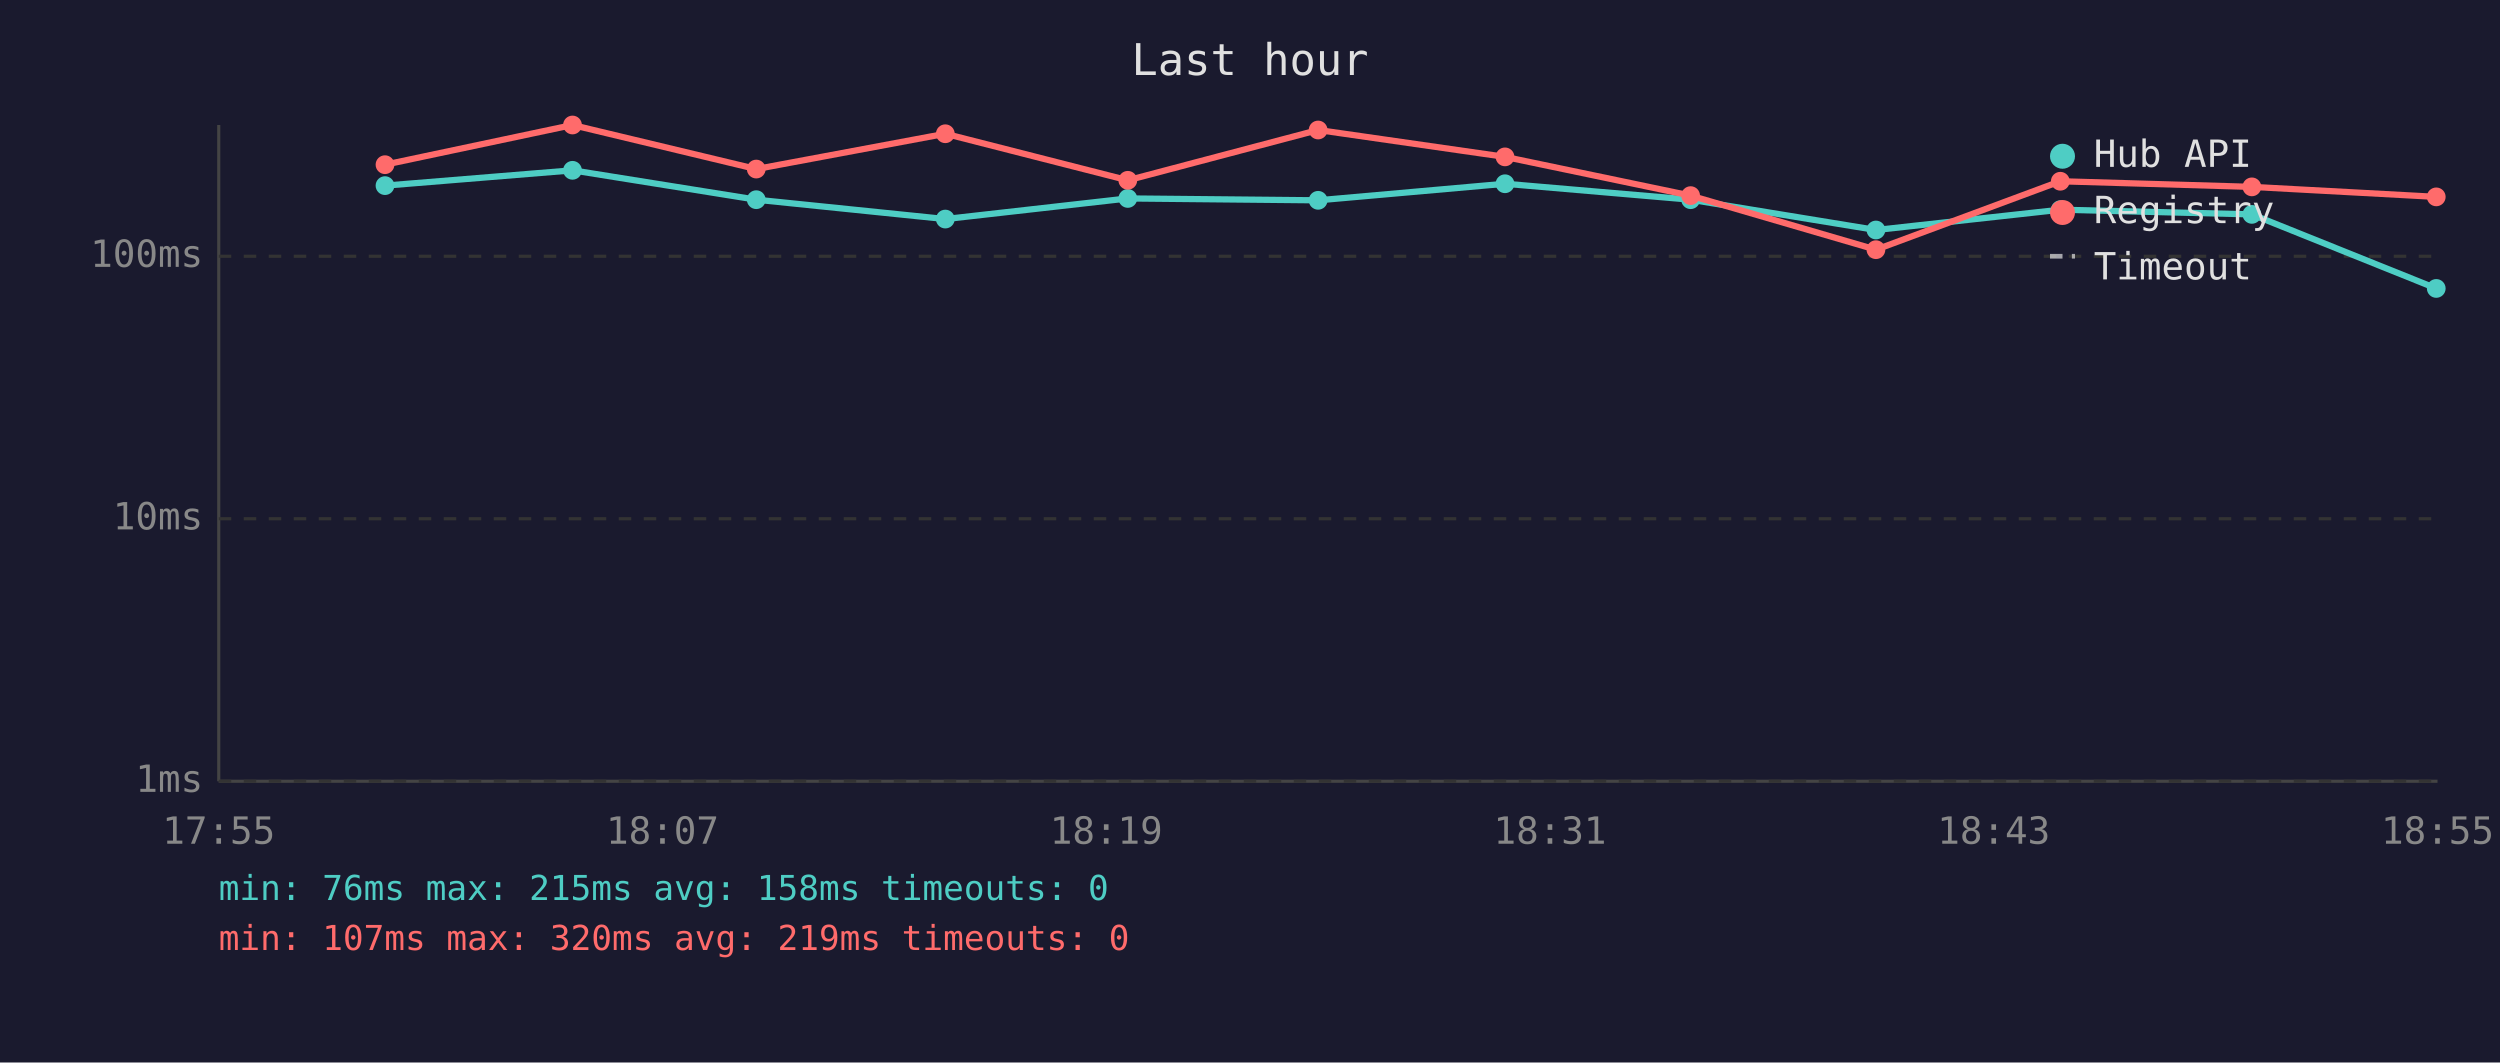
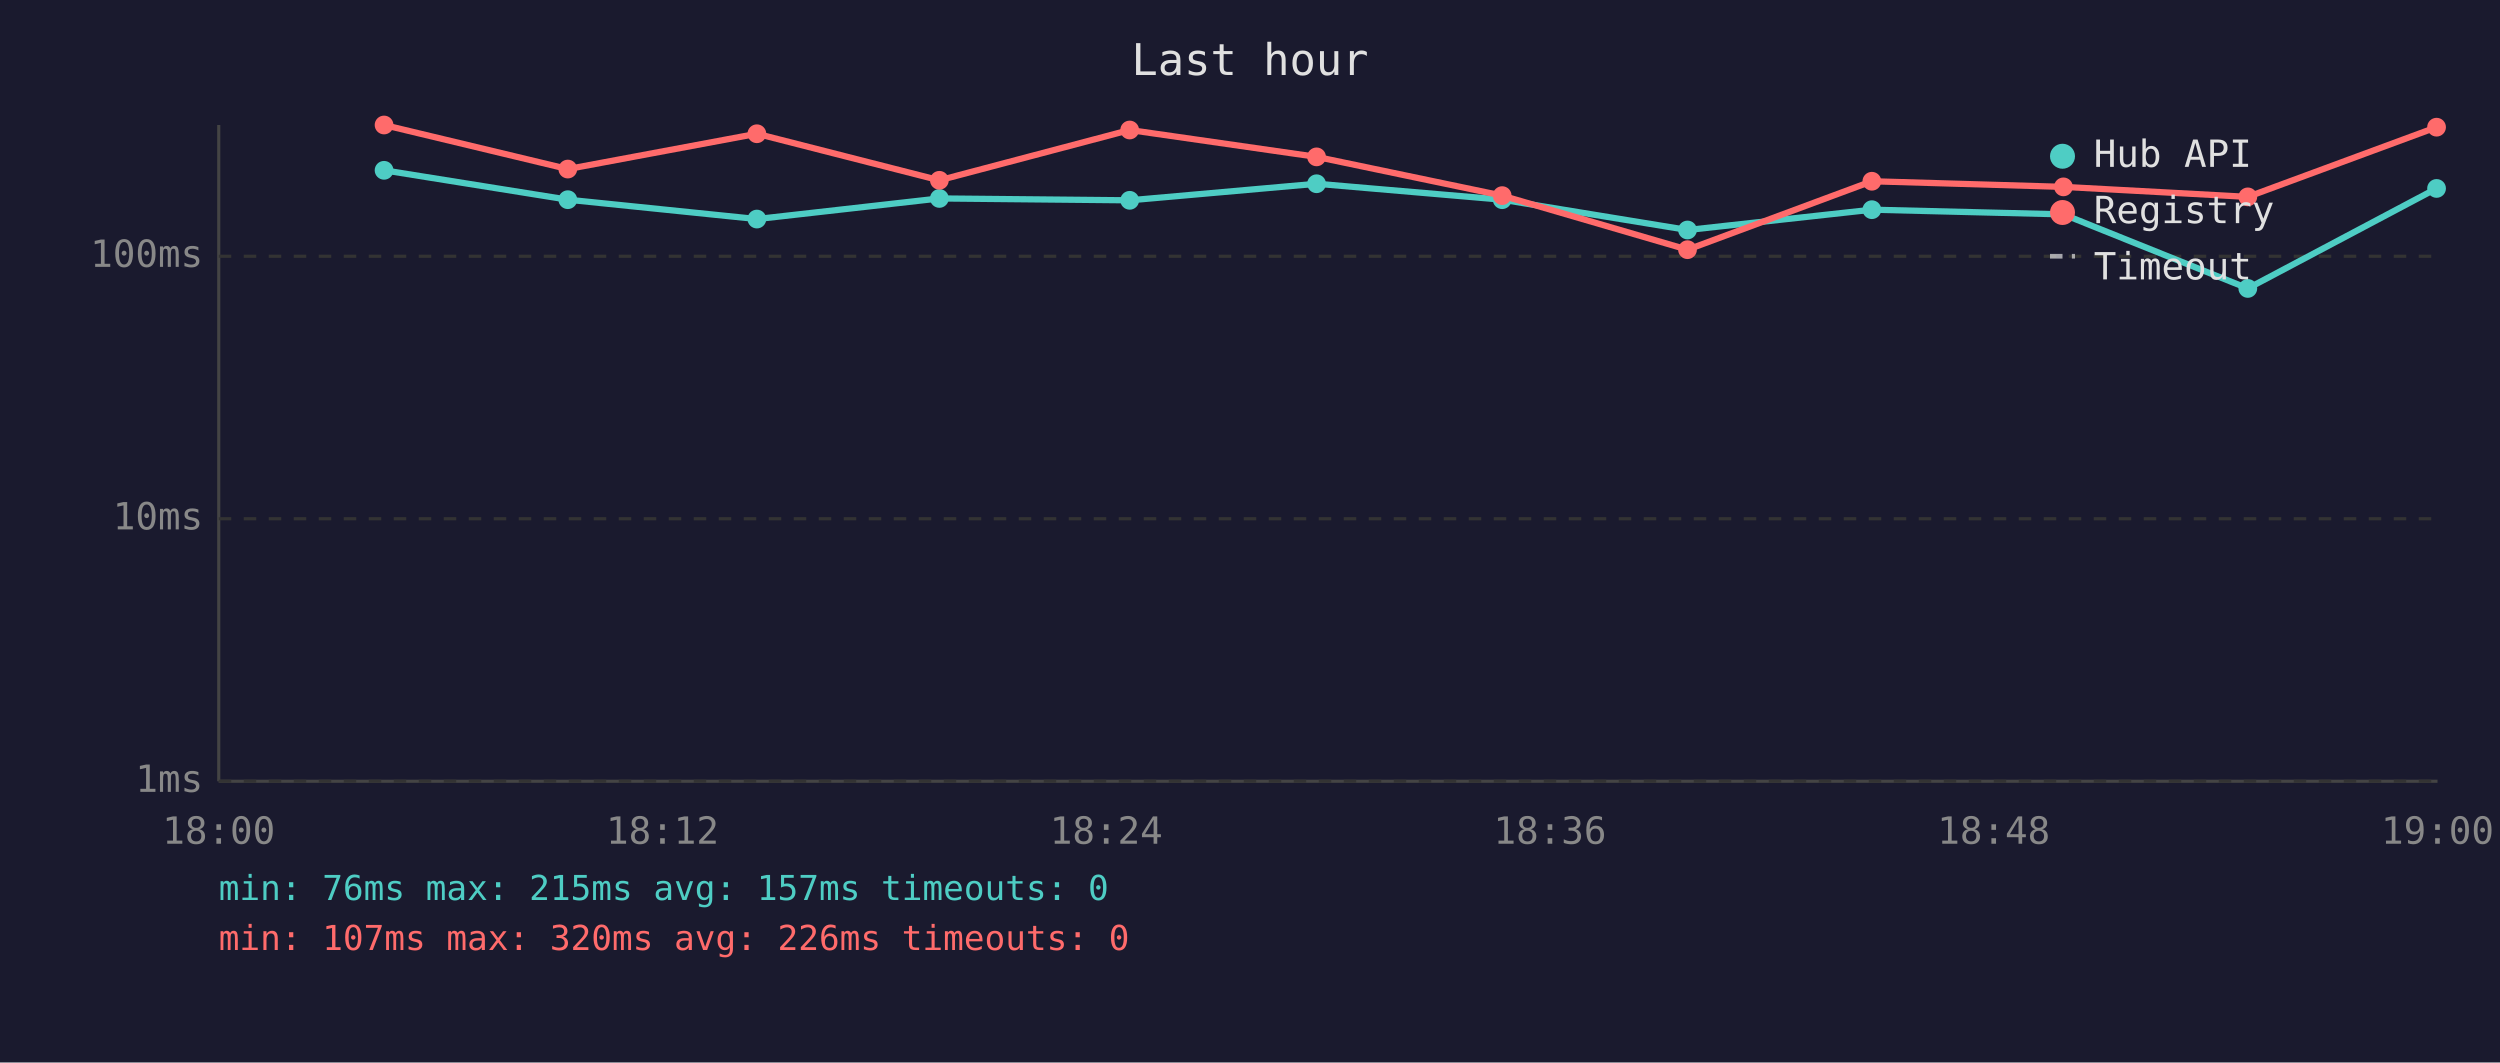
<svg xmlns="http://www.w3.org/2000/svg" viewBox="0 0 800 340" font-family="monospace" font-size="12">
  <rect width="800" height="340" fill="#1a1a2e" />
  <text x="400" y="24" fill="#e0e0e0" font-size="14" text-anchor="middle">Last hour</text>
  <line x1="70" y1="40" x2="70" y2="250" stroke="#444" stroke-width="1" />
  <line x1="70" y1="250" x2="780" y2="250" stroke="#444" stroke-width="1" />
  <line x1="70" y1="250" x2="780" y2="250" stroke="#333" stroke-width="1" stroke-dasharray="4" />
  <text x="65" y="250" fill="#888" text-anchor="end" dominant-baseline="middle">1ms</text>
  <line x1="70" y1="166" x2="780" y2="166" stroke="#333" stroke-width="1" stroke-dasharray="4" />
  <text x="65" y="166" fill="#888" text-anchor="end" dominant-baseline="middle">10ms</text>
  <line x1="70" y1="82" x2="780" y2="82" stroke="#333" stroke-width="1" stroke-dasharray="4" />
  <text x="65" y="82" fill="#888" text-anchor="end" dominant-baseline="middle">100ms</text>
-   <text x="70" y="270" fill="#888" text-anchor="middle">17:55</text>
-   <text x="212" y="270" fill="#888" text-anchor="middle">18:07</text>
-   <text x="354" y="270" fill="#888" text-anchor="middle">18:19</text>
-   <text x="496" y="270" fill="#888" text-anchor="middle">18:31</text>
-   <text x="638" y="270" fill="#888" text-anchor="middle">18:43</text>
-   <text x="780" y="270" fill="#888" text-anchor="middle">18:55</text>
-   <polyline points="123.2,59.4 183.2,54.5 242.0,63.9 302.5,70.1 360.9,63.5 421.8,64.1 481.6,58.8 541.0,63.9 600.3,73.6 659.3,67.1 720.6,68.6 779.6,92.3" fill="none" stroke="#4ecdc4" stroke-width="2" opacity="1" />
-   <circle cx="123.2" cy="59.4" r="3" fill="#4ecdc4" />
-   <circle cx="183.2" cy="54.5" r="3" fill="#4ecdc4" />
-   <circle cx="242.0" cy="63.9" r="3" fill="#4ecdc4" />
-   <circle cx="302.5" cy="70.1" r="3" fill="#4ecdc4" />
-   <circle cx="360.9" cy="63.5" r="3" fill="#4ecdc4" />
-   <circle cx="421.8" cy="64.1" r="3" fill="#4ecdc4" />
-   <circle cx="481.6" cy="58.8" r="3" fill="#4ecdc4" />
-   <circle cx="541.0" cy="63.9" r="3" fill="#4ecdc4" />
-   <circle cx="600.3" cy="73.6" r="3" fill="#4ecdc4" />
-   <circle cx="659.3" cy="67.1" r="3" fill="#4ecdc4" />
-   <circle cx="720.6" cy="68.6" r="3" fill="#4ecdc4" />
-   <circle cx="779.6" cy="92.3" r="3" fill="#4ecdc4" />
-   <polyline points="123.2,52.7 183.2,40.0 242.0,54.1 302.5,42.8 360.9,57.7 421.8,41.6 481.6,50.2 541.0,62.6 600.3,79.9 659.3,58.0 720.6,59.8 779.6,63.0" fill="none" stroke="#ff6b6b" stroke-width="2" opacity="1" />
-   <circle cx="123.2" cy="52.7" r="3" fill="#ff6b6b" />
-   <circle cx="183.2" cy="40.0" r="3" fill="#ff6b6b" />
-   <circle cx="242.0" cy="54.1" r="3" fill="#ff6b6b" />
-   <circle cx="302.5" cy="42.8" r="3" fill="#ff6b6b" />
-   <circle cx="360.9" cy="57.7" r="3" fill="#ff6b6b" />
-   <circle cx="421.8" cy="41.6" r="3" fill="#ff6b6b" />
-   <circle cx="481.6" cy="50.2" r="3" fill="#ff6b6b" />
-   <circle cx="541.0" cy="62.6" r="3" fill="#ff6b6b" />
-   <circle cx="600.3" cy="79.9" r="3" fill="#ff6b6b" />
-   <circle cx="659.3" cy="58.0" r="3" fill="#ff6b6b" />
-   <circle cx="720.6" cy="59.8" r="3" fill="#ff6b6b" />
-   <circle cx="779.6" cy="63.0" r="3" fill="#ff6b6b" />
+   <text x="70" y="270" fill="#888" text-anchor="middle">18:00</text>
+   <text x="212" y="270" fill="#888" text-anchor="middle">18:12</text>
+   <text x="354" y="270" fill="#888" text-anchor="middle">18:24</text>
+   <text x="496" y="270" fill="#888" text-anchor="middle">18:36</text>
+   <text x="638" y="270" fill="#888" text-anchor="middle">18:48</text>
+   <text x="780" y="270" fill="#888" text-anchor="middle">19:00</text>
+   <polyline points="122.9,54.5 181.7,63.9 242.2,70.1 300.6,63.5 361.5,64.1 421.3,58.8 480.7,63.9 540.0,73.6 599.0,67.1 660.3,68.6 719.3,92.3 779.7,60.3" fill="none" stroke="#4ecdc4" stroke-width="2" opacity="1" />
+   <circle cx="122.9" cy="54.5" r="3" fill="#4ecdc4" />
+   <circle cx="181.7" cy="63.9" r="3" fill="#4ecdc4" />
+   <circle cx="242.2" cy="70.1" r="3" fill="#4ecdc4" />
+   <circle cx="300.6" cy="63.5" r="3" fill="#4ecdc4" />
+   <circle cx="361.5" cy="64.1" r="3" fill="#4ecdc4" />
+   <circle cx="421.3" cy="58.8" r="3" fill="#4ecdc4" />
+   <circle cx="480.7" cy="63.9" r="3" fill="#4ecdc4" />
+   <circle cx="540.0" cy="73.6" r="3" fill="#4ecdc4" />
+   <circle cx="599.0" cy="67.1" r="3" fill="#4ecdc4" />
+   <circle cx="660.3" cy="68.6" r="3" fill="#4ecdc4" />
+   <circle cx="719.3" cy="92.3" r="3" fill="#4ecdc4" />
+   <circle cx="779.7" cy="60.3" r="3" fill="#4ecdc4" />
+   <polyline points="122.9,40.0 181.7,54.1 242.2,42.8 300.6,57.7 361.5,41.6 421.3,50.2 480.7,62.6 540.0,79.9 599.0,58.0 660.3,59.8 719.3,63.0 779.7,40.7" fill="none" stroke="#ff6b6b" stroke-width="2" opacity="1" />
+   <circle cx="122.9" cy="40.0" r="3" fill="#ff6b6b" />
+   <circle cx="181.7" cy="54.1" r="3" fill="#ff6b6b" />
+   <circle cx="242.2" cy="42.8" r="3" fill="#ff6b6b" />
+   <circle cx="300.6" cy="57.7" r="3" fill="#ff6b6b" />
+   <circle cx="361.5" cy="41.6" r="3" fill="#ff6b6b" />
+   <circle cx="421.3" cy="50.2" r="3" fill="#ff6b6b" />
+   <circle cx="480.7" cy="62.6" r="3" fill="#ff6b6b" />
+   <circle cx="540.0" cy="79.9" r="3" fill="#ff6b6b" />
+   <circle cx="599.0" cy="58.0" r="3" fill="#ff6b6b" />
+   <circle cx="660.3" cy="59.8" r="3" fill="#ff6b6b" />
+   <circle cx="719.3" cy="63.0" r="3" fill="#ff6b6b" />
+   <circle cx="779.7" cy="40.7" r="3" fill="#ff6b6b" />
  <circle cx="660" cy="50" r="4" fill="#4ecdc4" />
  <text x="670" y="50" fill="#e0e0e0" dominant-baseline="middle">Hub API</text>
  <circle cx="660" cy="68" r="4" fill="#ff6b6b" />
  <text x="670" y="68" fill="#e0e0e0" dominant-baseline="middle">Registry</text>
  <line x1="656" y1="82" x2="664" y2="82" stroke="#e0e0e0" stroke-width="1.5" stroke-dasharray="4,3" opacity="0.7" />
  <text x="670" y="86" fill="#e0e0e0" dominant-baseline="middle">Timeout</text>
-   <text x="70" y="288" fill="#4ecdc4" font-size="11">min: 76ms  max: 215ms  avg: 158ms  timeouts: 0</text>
-   <text x="70" y="304" fill="#ff6b6b" font-size="11">min: 107ms  max: 320ms  avg: 219ms  timeouts: 0</text>
+   <text x="70" y="288" fill="#4ecdc4" font-size="11">min: 76ms  max: 215ms  avg: 157ms  timeouts: 0</text>
+   <text x="70" y="304" fill="#ff6b6b" font-size="11">min: 107ms  max: 320ms  avg: 226ms  timeouts: 0</text>
</svg>
